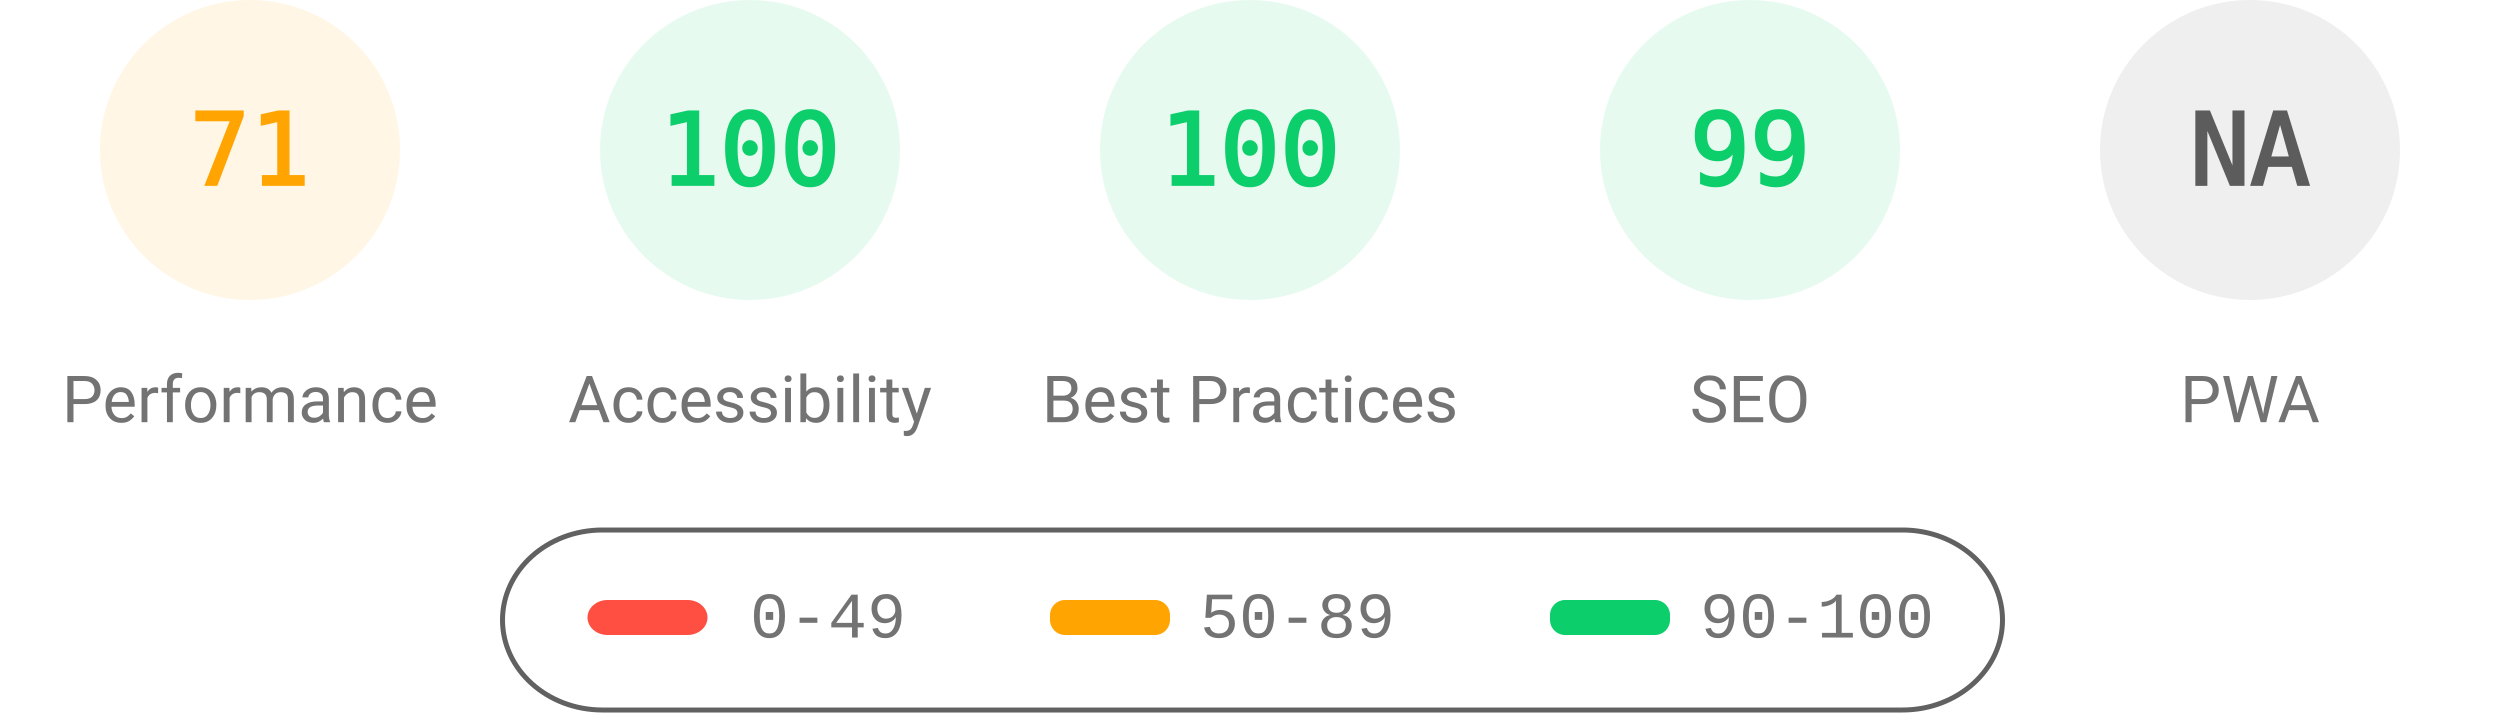
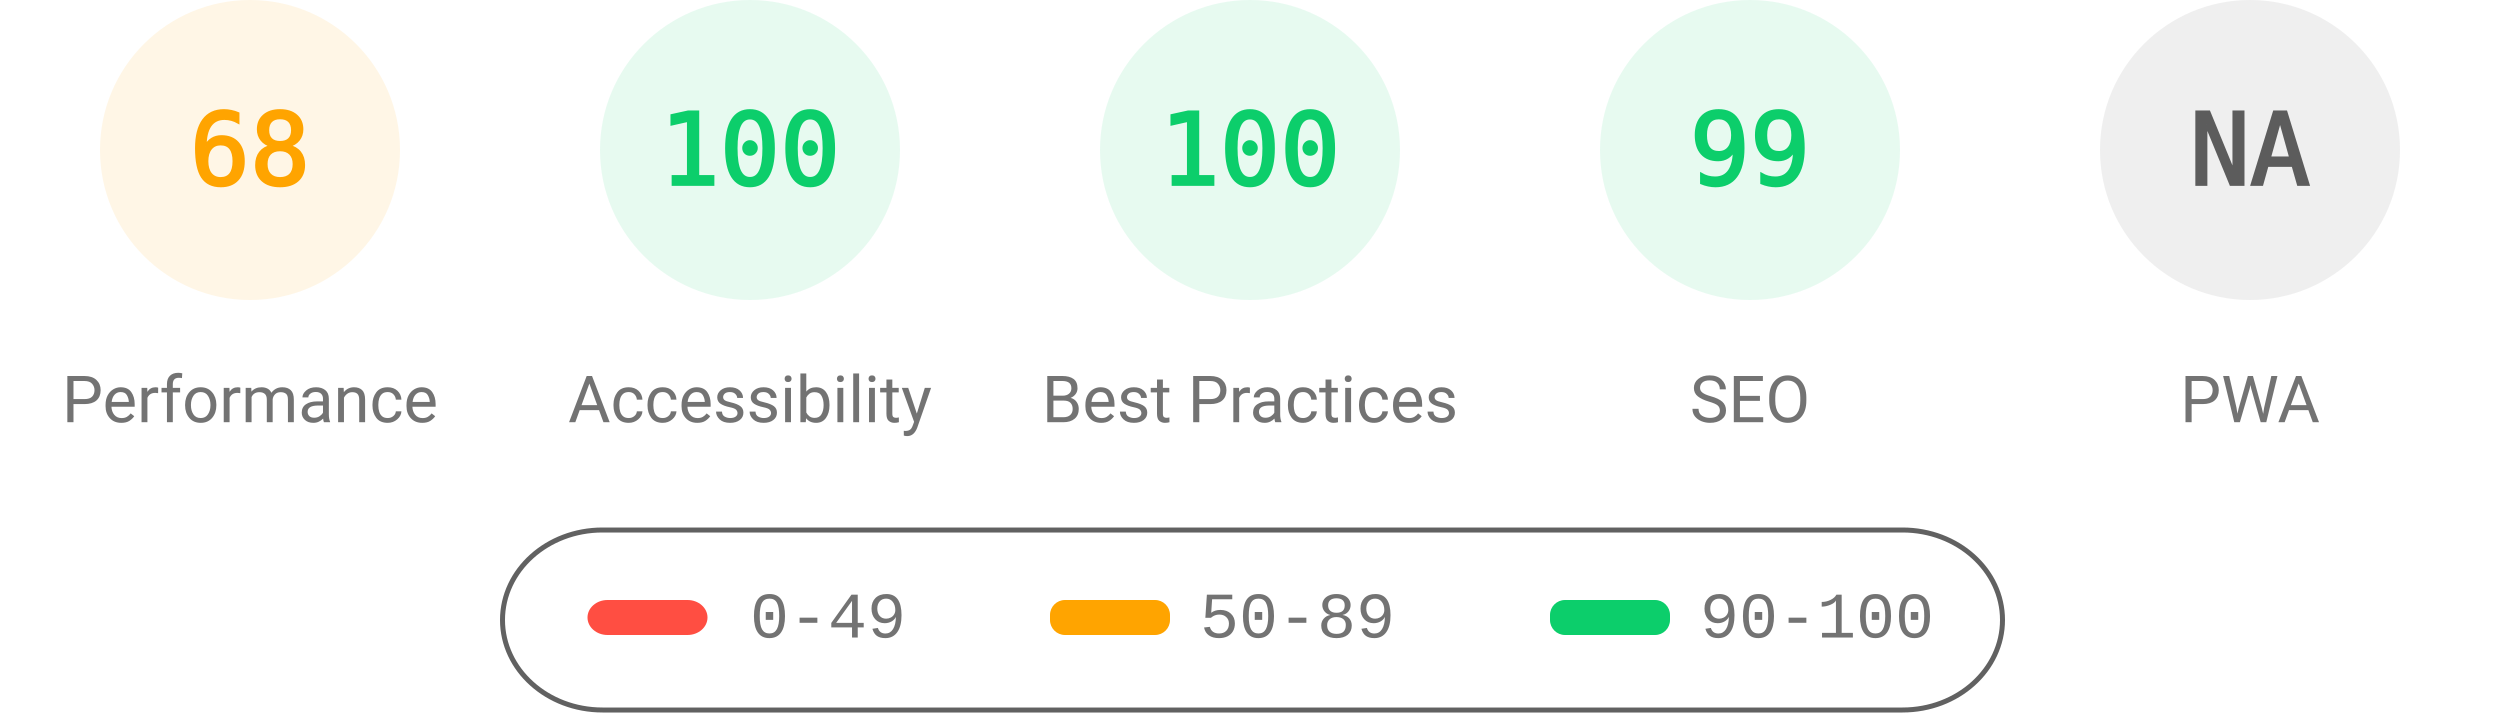
<svg xmlns="http://www.w3.org/2000/svg" fill="none" width="1000" height="285">
  <style>.gauge-base{opacity:.1}.gauge-arc{fill:none;animation-delay:250ms;stroke-linecap:round;transform:rotate(-90deg);transform-origin:100px 60px;animation:load-gauge 1s ease forwards}.guage-text{font-size:40px;font-family:monospace;text-align:center}.guage-red{color:#ff4e42;fill:#ff4e42;stroke:#ff4e42}.guage-orange{color:#ffa400;fill:#ffa400;stroke:#ffa400}.guage-green{color:#0cce6b;fill:#0cce6b;stroke:#0cce6b}.guage-undefined{color:#5c5c5c;fill:#5c5c5c;stroke:#5c5c5c}.guage-title{color:#737373;fill:#737373;stroke:none;font-size:26px;line-height:26px;font-family:Roboto,Halvetica,Arial,sans-serif}@keyframes load-gauge{from{stroke-dasharray:0 352.858}}</style>
  <svg class="guage-div guage-perf guage-orange" viewBox="0 0 200 200" width="200" height="200">
    <circle class="gauge-base" r="56" cx="100" cy="60" stroke-width="8" />
-     <circle class="gauge-arc guage-arc-1" r="56" cx="100" cy="60" stroke-width="8" style="stroke-dasharray:249.819,351.858" />
-     <text class="guage-text" x="100" y="60" alignment-baseline="central" dominant-baseline="central" text-anchor="middle">71</text>
+     <circle class="gauge-arc guage-arc-1" r="56" cx="100" cy="60" stroke-width="8" style="stroke-dasharray:239.263,351.858" />
+     <text class="guage-text" x="100" y="60" alignment-baseline="central" dominant-baseline="central" text-anchor="middle">68</text>
    <text class="guage-title" x="100" y="160" alignment-baseline="central" dominant-baseline="central" text-anchor="middle">Performance</text>
  </svg>
  <svg class="guage-div guage-acc guage-green" viewBox="0 0 200 200" width="200" height="200" x="200">
    <circle class="gauge-base" r="56" cx="100" cy="60" stroke-width="8" />
    <circle class="gauge-arc guage-arc-2" r="56" cx="100" cy="60" stroke-width="8" style="stroke-dasharray:351.858,351.858" />
    <text class="guage-text" x="100" y="60" alignment-baseline="central" dominant-baseline="central" text-anchor="middle">100</text>
    <text class="guage-title" x="100" y="160" alignment-baseline="central" dominant-baseline="central" text-anchor="middle">Accessibility</text>
  </svg>
  <svg class="guage-div guage-best guage-green" viewBox="0 0 200 200" width="200" height="200" x="400">
    <circle class="gauge-base" r="56" cx="100" cy="60" stroke-width="8" />
    <circle class="gauge-arc guage-arc-3" r="56" cx="100" cy="60" stroke-width="8" style="stroke-dasharray:351.858,351.858" />
    <text class="guage-text" x="100" y="60" alignment-baseline="central" dominant-baseline="central" text-anchor="middle">100</text>
    <text class="guage-title" x="100" y="160" alignment-baseline="central" dominant-baseline="central" text-anchor="middle">Best Practices</text>
  </svg>
  <svg class="guage-div guage-seo guage-green" viewBox="0 0 200 200" width="200" height="200" x="600">
    <circle class="gauge-base" r="56" cx="100" cy="60" stroke-width="8" />
    <circle class="gauge-arc guage-arc-4" r="56" cx="100" cy="60" stroke-width="8" style="stroke-dasharray:348.339,351.858" />
    <text class="guage-text" x="100" y="60" alignment-baseline="central" dominant-baseline="central" text-anchor="middle">99</text>
    <text class="guage-title" x="100" y="160" alignment-baseline="central" dominant-baseline="central" text-anchor="middle">SEO</text>
  </svg>
  <svg class="guage-div guage-pwa guage-undefined" viewBox="0 0 200 200" width="200" height="200" x="800">
    <circle class="gauge-base" r="56" cx="100" cy="60" stroke-width="8" />
    <circle class="gauge-arc guage-arc-4" r="56" cx="100" cy="60" stroke-width="8" style="stroke-dasharray:351.858,351.858" />
    <text class="guage-text" x="100" y="60" alignment-baseline="central" dominant-baseline="central" text-anchor="middle">NA</text>
    <text class="guage-title" x="100" y="160" alignment-baseline="central" dominant-baseline="central" text-anchor="middle">PWA</text>
  </svg>
  <svg width="604" height="76" x="200" y="210">
    <path fill="none" id="canvas_background" d="M-1-1h604v80H-1z" />
    <rect fill-opacity="0" stroke="#616161" stroke-width="2" rx="40" id="svg_2" height="72" width="600" y="2" x="1" fill="#000" />
    <rect stroke="#000" rx="8" id="svg_3" height="14" width="48" y="30" x="35" stroke-opacity="null" stroke-width="0" fill="#ff4e42" />
    <rect stroke="#000" rx="6" id="svg_4" height="14" width="48" y="30" x="220" stroke-opacity="null" stroke-width="0" fill="#ffa400" />
    <rect stroke="#000" rx="6" id="svg_5" height="14" width="48" y="30" x="420" stroke-opacity="null" stroke-width="0" fill="#0cce6b" />
    <text xml:space="preserve" text-anchor="start" font-family="'Courier New', Courier, monospace" font-size="26" id="svg_6" y="45" x="100" stroke-opacity="null" stroke-width="0" stroke="#000" fill="#737373">0-49</text>
    <text xml:space="preserve" text-anchor="start" font-family="'Courier New', Courier, monospace" font-size="26" id="svg_7" y="45" x="280" stroke-opacity="null" stroke-width="0" stroke="#000" fill="#737373">50-89</text>
    <text xml:space="preserve" text-anchor="start" font-family="'Courier New', Courier, monospace" font-size="26" id="svg_8" y="45" x="480" stroke-opacity="null" stroke-width="0" stroke="#000" fill="#737373">90-100</text>
  </svg>
</svg>
